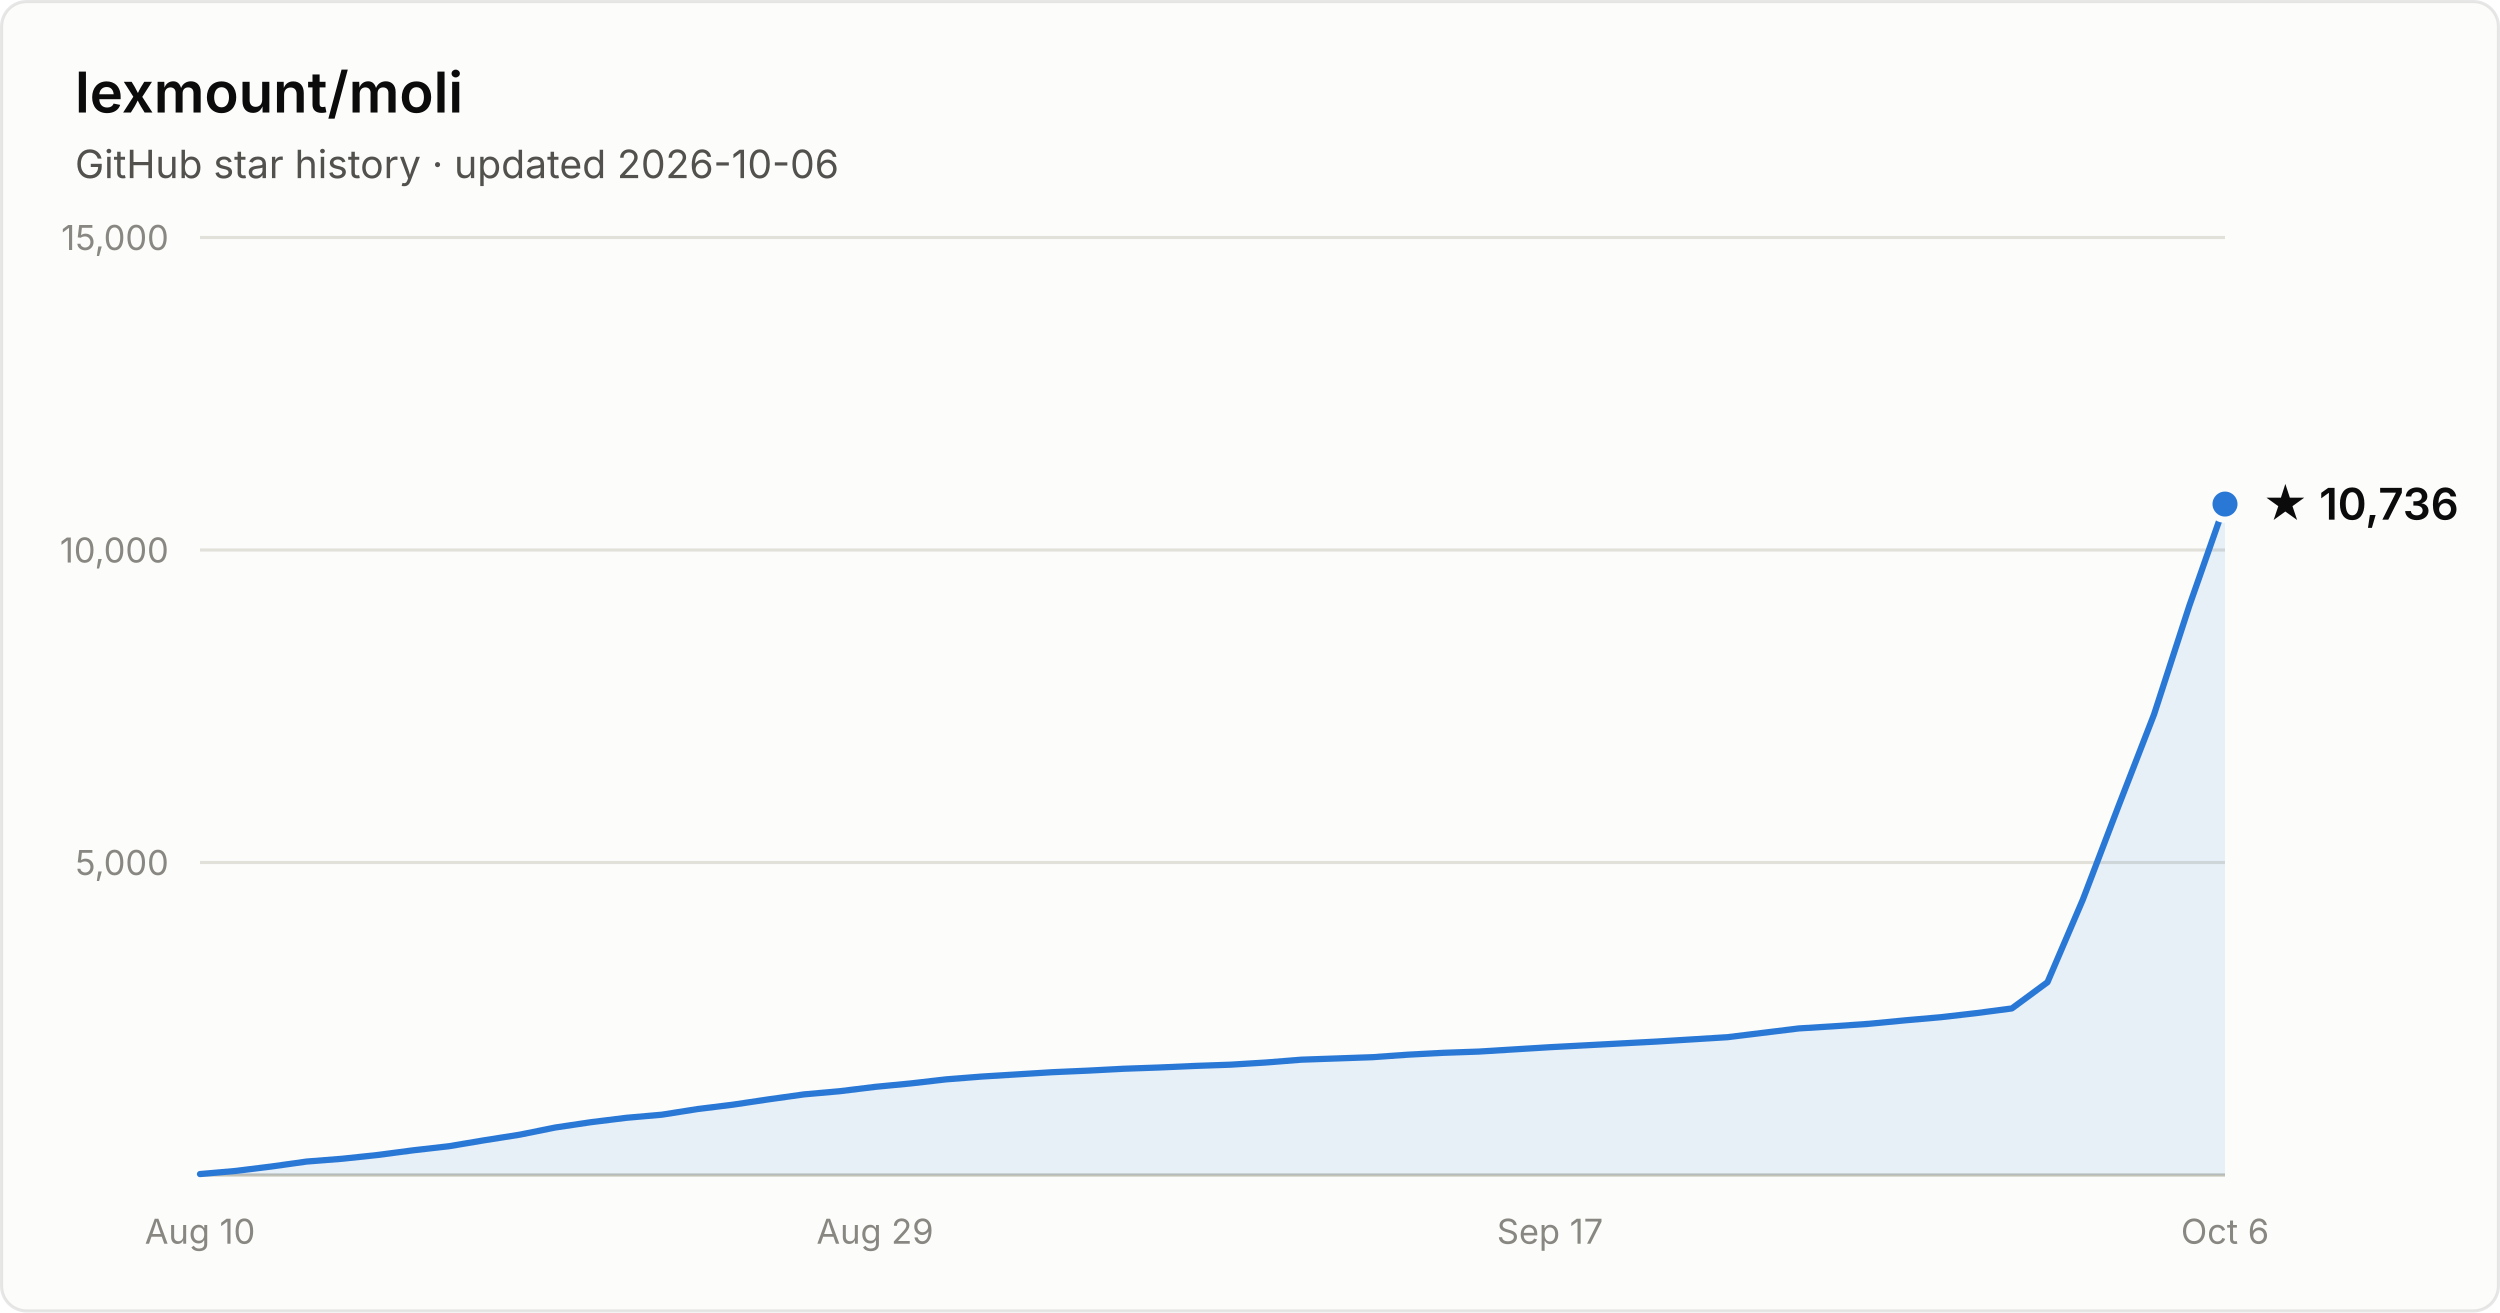
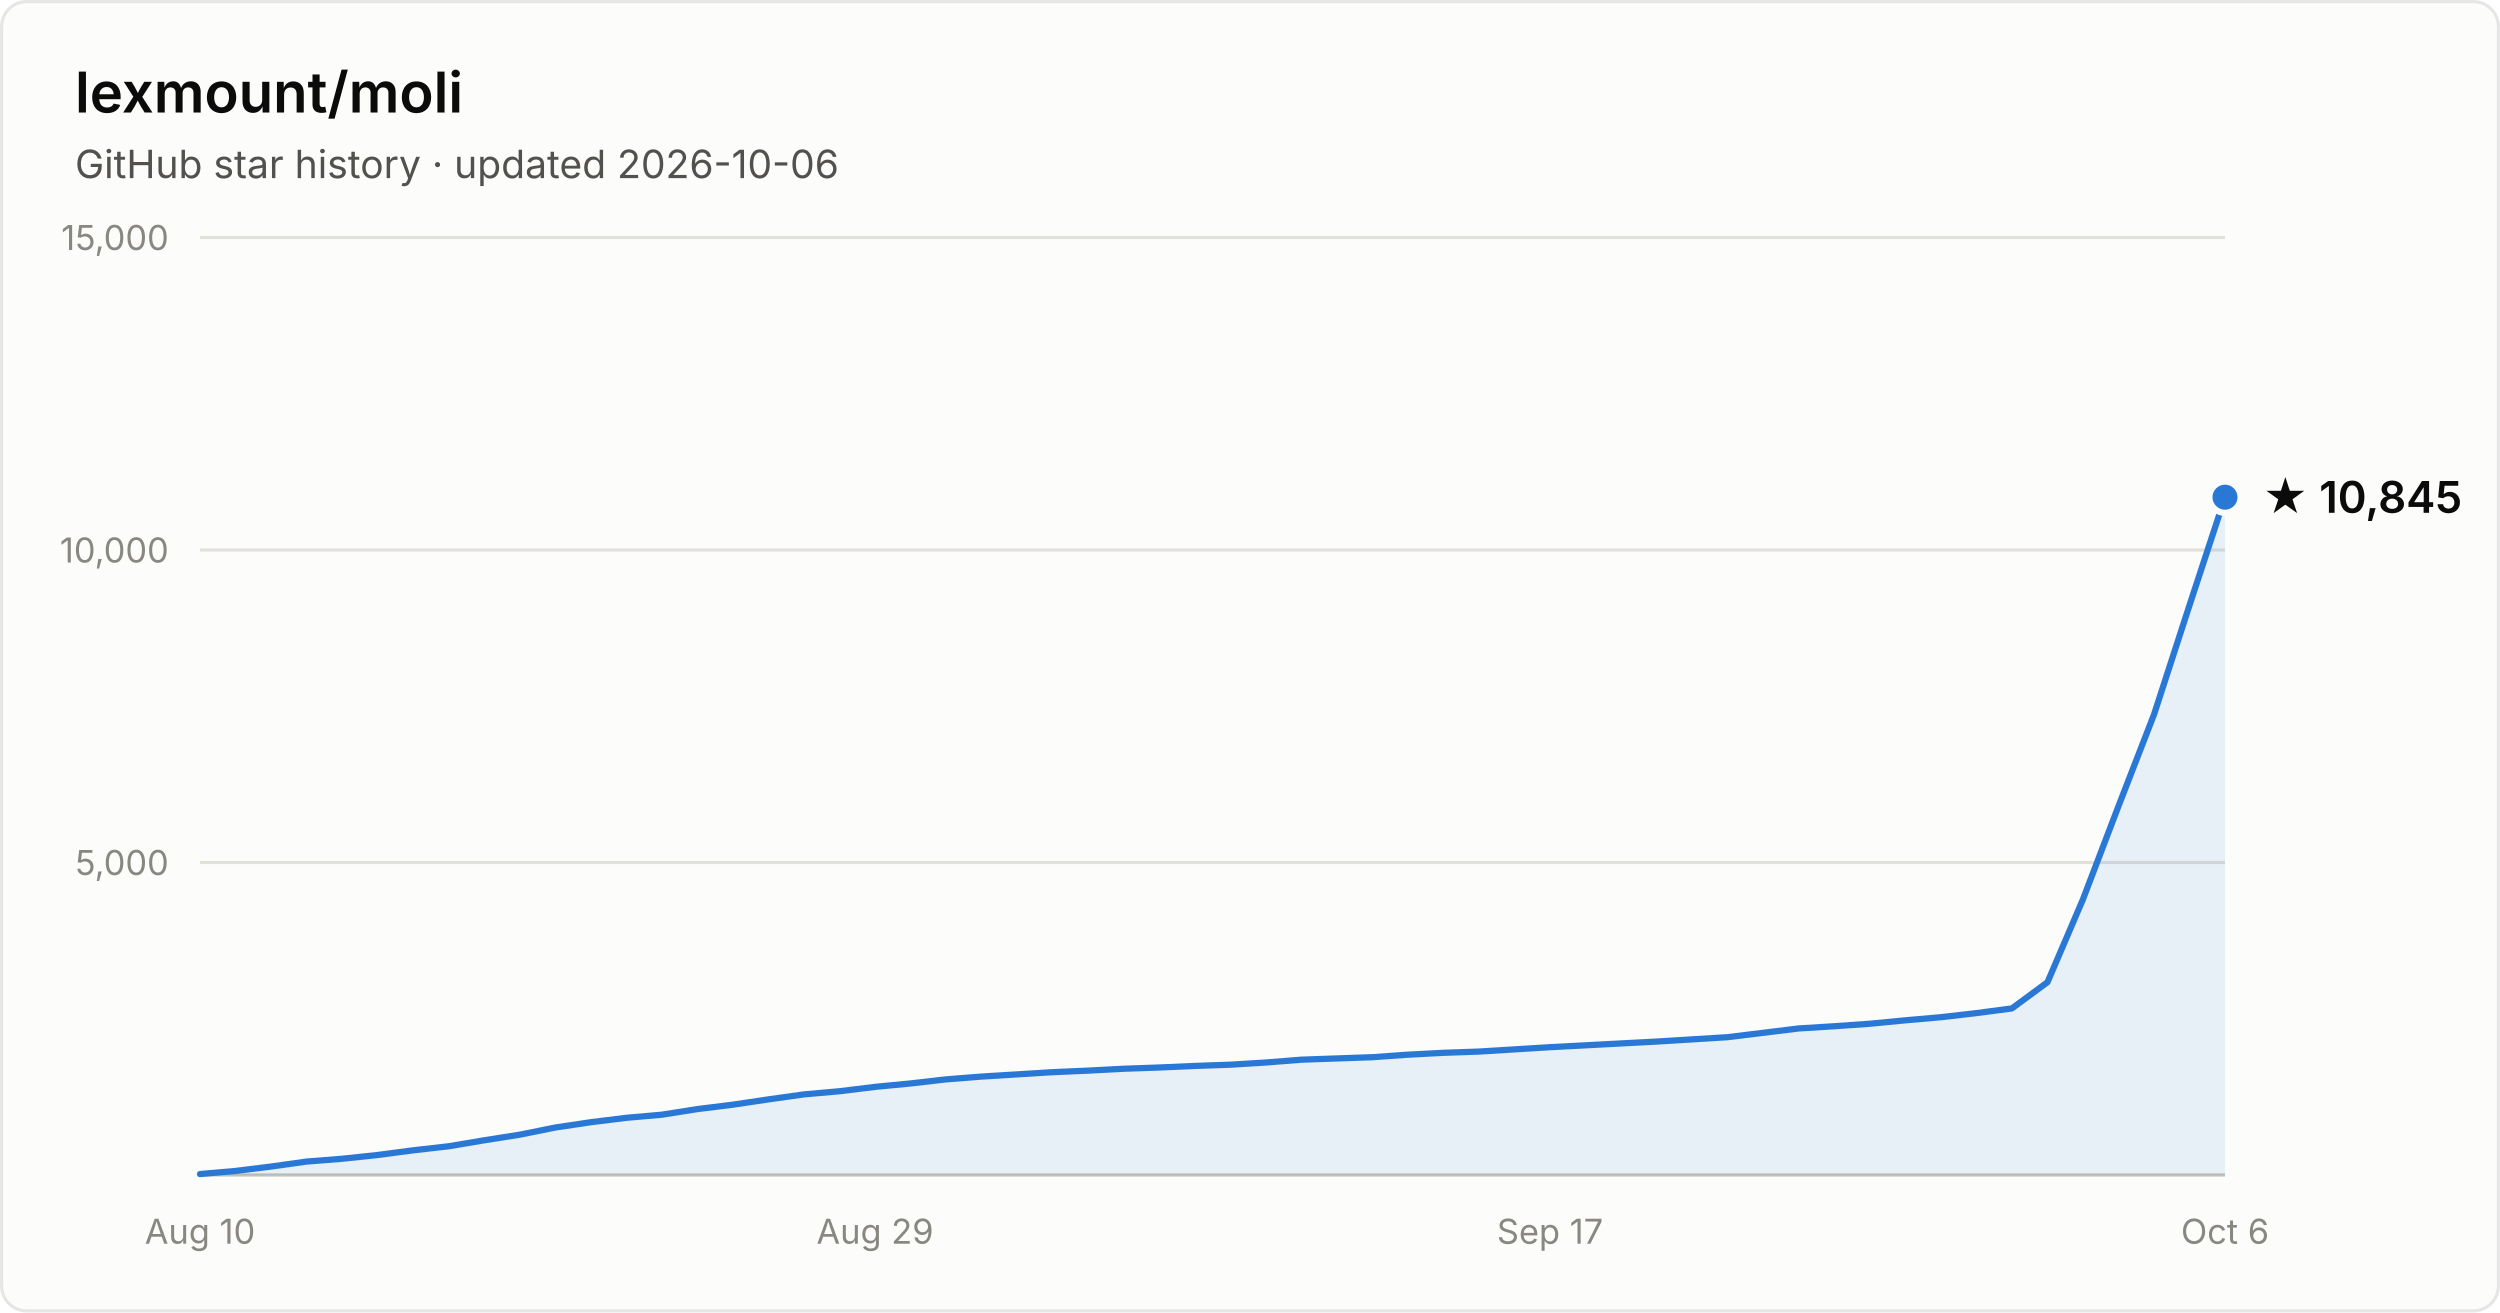
- <svg xmlns="http://www.w3.org/2000/svg" width="800" height="420" viewBox="0 0 800 420" font-family="system-ui, -apple-system, Segoe UI, sans-serif" role="img" aria-label="Star history of lexmount/moli: 10,736 stars as of 2026-10-06">
+ <svg xmlns="http://www.w3.org/2000/svg" width="800" height="420" viewBox="0 0 800 420" font-family="system-ui, -apple-system, Segoe UI, sans-serif" role="img" aria-label="Star history of lexmount/moli: 10,845 stars as of 2026-10-06">
  <rect x="0.5" y="0.5" width="799" height="419" rx="8" fill="#fcfcfb" stroke="rgba(11,11,11,0.10)" />
  <text x="24" y="36" fill="#0b0b0b" font-size="18" font-weight="600">lexmount/moli</text>
  <text x="24" y="57" fill="#52514e" font-size="12.5">GitHub star history · updated 2026-10-06</text>
  <line x1="64" y1="276.0" x2="712" y2="276.0" stroke="#e1e0d9" stroke-width="1" />
  <text x="54" y="280.0" text-anchor="end" fill="#898781" font-size="11" style="font-variant-numeric:tabular-nums">5,000</text>
  <line x1="64" y1="176.0" x2="712" y2="176.0" stroke="#e1e0d9" stroke-width="1" />
  <text x="54" y="180.0" text-anchor="end" fill="#898781" font-size="11" style="font-variant-numeric:tabular-nums">10,000</text>
  <line x1="64" y1="76.0" x2="712" y2="76.0" stroke="#e1e0d9" stroke-width="1" />
  <text x="54" y="80.0" text-anchor="end" fill="#898781" font-size="11" style="font-variant-numeric:tabular-nums">15,000</text>
  <line x1="64" y1="376" x2="712" y2="376" stroke="#c3c2b7" stroke-width="1" />
  <text x="64.0" y="398" text-anchor="middle" fill="#898781" font-size="11" style="font-variant-numeric:tabular-nums">Aug 10</text>
  <text x="280.0" y="398" text-anchor="middle" fill="#898781" font-size="11" style="font-variant-numeric:tabular-nums">Aug 29</text>
  <text x="496.0" y="398" text-anchor="middle" fill="#898781" font-size="11" style="font-variant-numeric:tabular-nums">Sep 17</text>
  <text x="712.0" y="398" text-anchor="middle" fill="#898781" font-size="11" style="font-variant-numeric:tabular-nums">Oct 6</text>
-   <path d="M64.0 375.7 L75.4 374.7 L86.7 373.3 L98.1 371.7 L109.5 370.8 L120.8 369.6 L132.2 368.1 L143.6 366.8 L154.9 364.9 L166.3 363.1 L177.7 360.8 L189.1 359.1 L200.4 357.7 L211.8 356.7 L223.2 354.9 L234.5 353.5 L245.9 351.8 L257.3 350.2 L268.6 349.2 L280.0 347.8 L291.4 346.7 L302.7 345.4 L314.1 344.5 L325.5 343.8 L336.8 343.1 L348.2 342.6 L359.6 342.0 L370.9 341.6 L382.3 341.1 L393.7 340.7 L405.1 340.0 L416.4 339.1 L427.8 338.7 L439.2 338.3 L450.5 337.5 L461.9 336.9 L473.3 336.5 L484.6 335.8 L496.0 335.1 L507.4 334.5 L518.7 333.9 L530.1 333.3 L541.5 332.6 L552.8 331.9 L564.2 330.5 L575.6 329.1 L586.9 328.4 L598.3 327.6 L609.7 326.5 L621.1 325.5 L632.4 324.2 L643.8 322.7 L655.2 314.3 L666.5 287.9 L677.9 258.0 L689.3 228.6 L700.6 193.8 L712.0 161.3 L712.0 376 L64.0 376 Z" fill="#2a78d6" fill-opacity="0.1" />
-   <path d="M64.0 375.7 L75.4 374.7 L86.7 373.3 L98.1 371.7 L109.5 370.8 L120.8 369.6 L132.2 368.1 L143.6 366.8 L154.9 364.9 L166.3 363.1 L177.7 360.8 L189.1 359.1 L200.4 357.7 L211.8 356.7 L223.2 354.9 L234.5 353.5 L245.9 351.8 L257.3 350.2 L268.6 349.2 L280.0 347.8 L291.4 346.7 L302.7 345.4 L314.1 344.5 L325.5 343.8 L336.8 343.1 L348.2 342.6 L359.6 342.0 L370.9 341.6 L382.3 341.1 L393.7 340.7 L405.1 340.0 L416.4 339.1 L427.8 338.7 L439.2 338.3 L450.5 337.5 L461.9 336.9 L473.3 336.5 L484.6 335.8 L496.0 335.1 L507.4 334.5 L518.7 333.9 L530.1 333.3 L541.5 332.6 L552.8 331.9 L564.2 330.5 L575.6 329.1 L586.9 328.4 L598.3 327.6 L609.7 326.5 L621.1 325.5 L632.4 324.2 L643.8 322.7 L655.2 314.3 L666.5 287.9 L677.9 258.0 L689.3 228.6 L700.6 193.8 L712.0 161.3" fill="none" stroke="#2a78d6" stroke-width="2" stroke-linejoin="round" stroke-linecap="round" />
-   <circle cx="712.0" cy="161.3" r="5" fill="#2a78d6" stroke="#fcfcfb" stroke-width="2" />
-   <text x="724.0" y="166.3" fill="#0b0b0b" font-size="14" font-weight="600">★ 10,736</text>
+   <path d="M64.0 375.7 L75.4 374.7 L86.7 373.3 L98.1 371.7 L109.5 370.8 L120.8 369.6 L132.2 368.1 L143.6 366.8 L154.9 364.9 L166.3 363.1 L177.7 360.8 L189.1 359.1 L200.4 357.7 L211.8 356.7 L223.2 354.9 L234.5 353.5 L245.9 351.8 L257.3 350.2 L268.6 349.2 L280.0 347.8 L291.4 346.7 L302.7 345.4 L314.1 344.5 L325.5 343.8 L336.8 343.1 L348.2 342.6 L359.6 342.0 L370.9 341.6 L382.3 341.1 L393.7 340.7 L405.1 340.0 L416.4 339.1 L427.8 338.7 L439.2 338.3 L450.5 337.5 L461.9 336.9 L473.3 336.5 L484.6 335.8 L496.0 335.1 L507.4 334.5 L518.7 333.9 L530.1 333.3 L541.5 332.6 L552.8 331.9 L564.2 330.5 L575.6 329.1 L586.9 328.4 L598.3 327.6 L609.7 326.5 L621.1 325.5 L632.4 324.2 L643.8 322.7 L655.2 314.3 L666.5 287.9 L677.9 258.0 L689.3 228.6 L700.6 193.8 L712.0 159.1 L712.0 376 L64.0 376 Z" fill="#2a78d6" fill-opacity="0.1" />
+   <path d="M64.0 375.7 L75.4 374.7 L86.7 373.3 L98.1 371.7 L109.5 370.8 L120.8 369.6 L132.2 368.1 L143.6 366.8 L154.9 364.9 L166.3 363.1 L177.7 360.8 L189.1 359.1 L200.4 357.7 L211.8 356.7 L223.2 354.9 L234.5 353.5 L245.9 351.8 L257.3 350.2 L268.6 349.2 L280.0 347.8 L291.4 346.7 L302.7 345.4 L314.1 344.5 L325.5 343.8 L336.8 343.1 L348.2 342.6 L359.6 342.0 L370.9 341.6 L382.3 341.1 L393.7 340.7 L405.1 340.0 L416.4 339.1 L427.8 338.7 L439.2 338.3 L450.5 337.5 L461.9 336.9 L473.3 336.5 L484.6 335.8 L496.0 335.1 L507.4 334.5 L518.7 333.9 L530.1 333.3 L541.5 332.6 L552.8 331.9 L564.2 330.5 L575.6 329.1 L586.9 328.4 L598.3 327.6 L609.7 326.5 L621.1 325.5 L632.4 324.2 L643.8 322.7 L655.2 314.3 L666.5 287.9 L677.9 258.0 L689.3 228.6 L700.6 193.8 L712.0 159.1" fill="none" stroke="#2a78d6" stroke-width="2" stroke-linejoin="round" stroke-linecap="round" />
+   <circle cx="712.0" cy="159.1" r="5" fill="#2a78d6" stroke="#fcfcfb" stroke-width="2" />
+   <text x="724.0" y="164.1" fill="#0b0b0b" font-size="14" font-weight="600">★ 10,845</text>
</svg>
